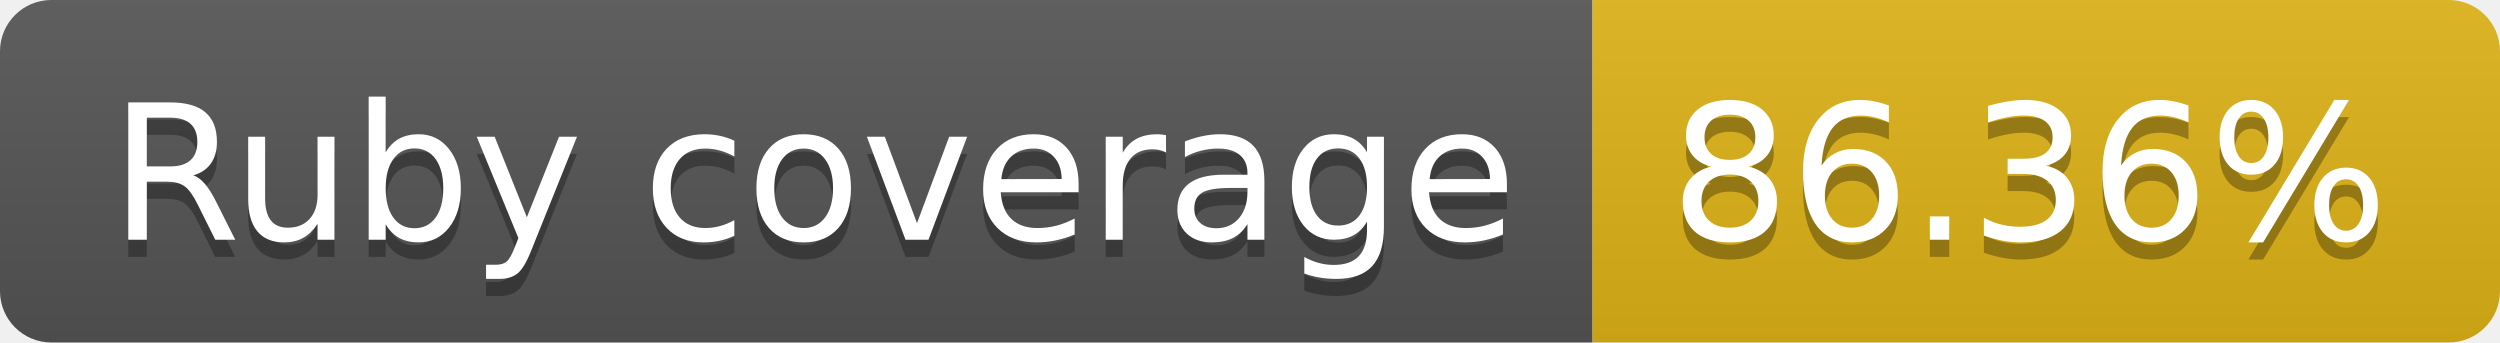
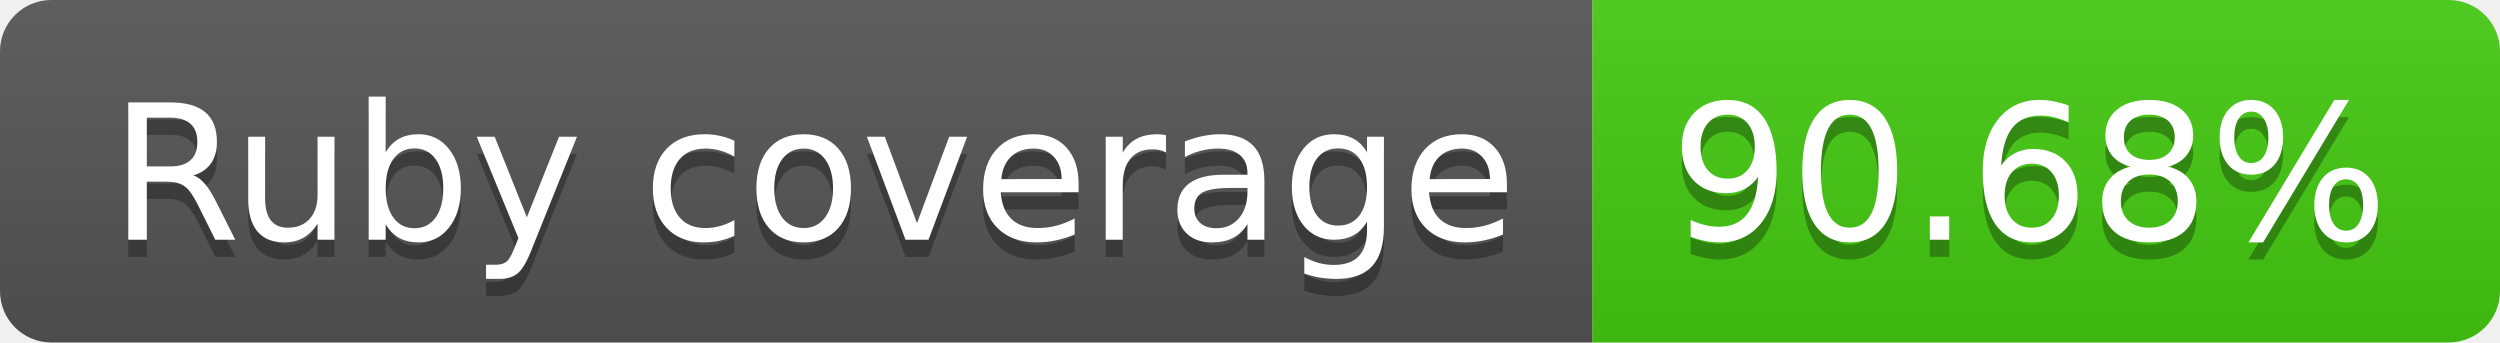
- <svg xmlns="http://www.w3.org/2000/svg" width="146" height="20" role="img" aria-label="Ruby coverage: 86.36%">
+ <svg xmlns="http://www.w3.org/2000/svg" width="146" height="20" role="img" aria-label="Ruby coverage: 90.68%">
  <linearGradient id="s" x2="0" y2="100%">
    <stop offset="0" stop-color="#bbb" stop-opacity=".1" />
    <stop offset="1" stop-opacity=".1" />
  </linearGradient>
  <clipPath id="r">
    <rect width="146" height="20" rx="3" fill="#fff" />
  </clipPath>
  <g clip-path="url(#r)">
    <rect width="93" height="20" fill="#555" />
-     <rect x="93" width="53" height="20" fill="#dfb317" />
+     <rect x="93" width="53" height="20" fill="#4c1" />
    <rect width="146" height="20" fill="url(#s)" />
  </g>
  <g fill="#fff" text-anchor="middle" font-family="Verdana,Geneva,DejaVu Sans,sans-serif" text-rendering="geometricPrecision" font-size="110">
    <text aria-hidden="true" x="475" y="150" fill="#010101" fill-opacity=".3" transform="scale(.1)" textLength="830">Ruby coverage</text>
    <text x="475" y="140" transform="scale(.1)" fill="#fff" textLength="830">Ruby coverage</text>
-     <text aria-hidden="true" x="1185" y="150" fill="#010101" fill-opacity=".3" transform="scale(.1)" textLength="430">86.36%</text>
-     <text x="1185" y="140" transform="scale(.1)" fill="#fff" textLength="430">86.36%</text>
+     <text aria-hidden="true" x="1185" y="150" fill="#010101" fill-opacity=".3" transform="scale(.1)" textLength="430">90.68%</text>
+     <text x="1185" y="140" transform="scale(.1)" fill="#fff" textLength="430">90.68%</text>
  </g>
</svg>
